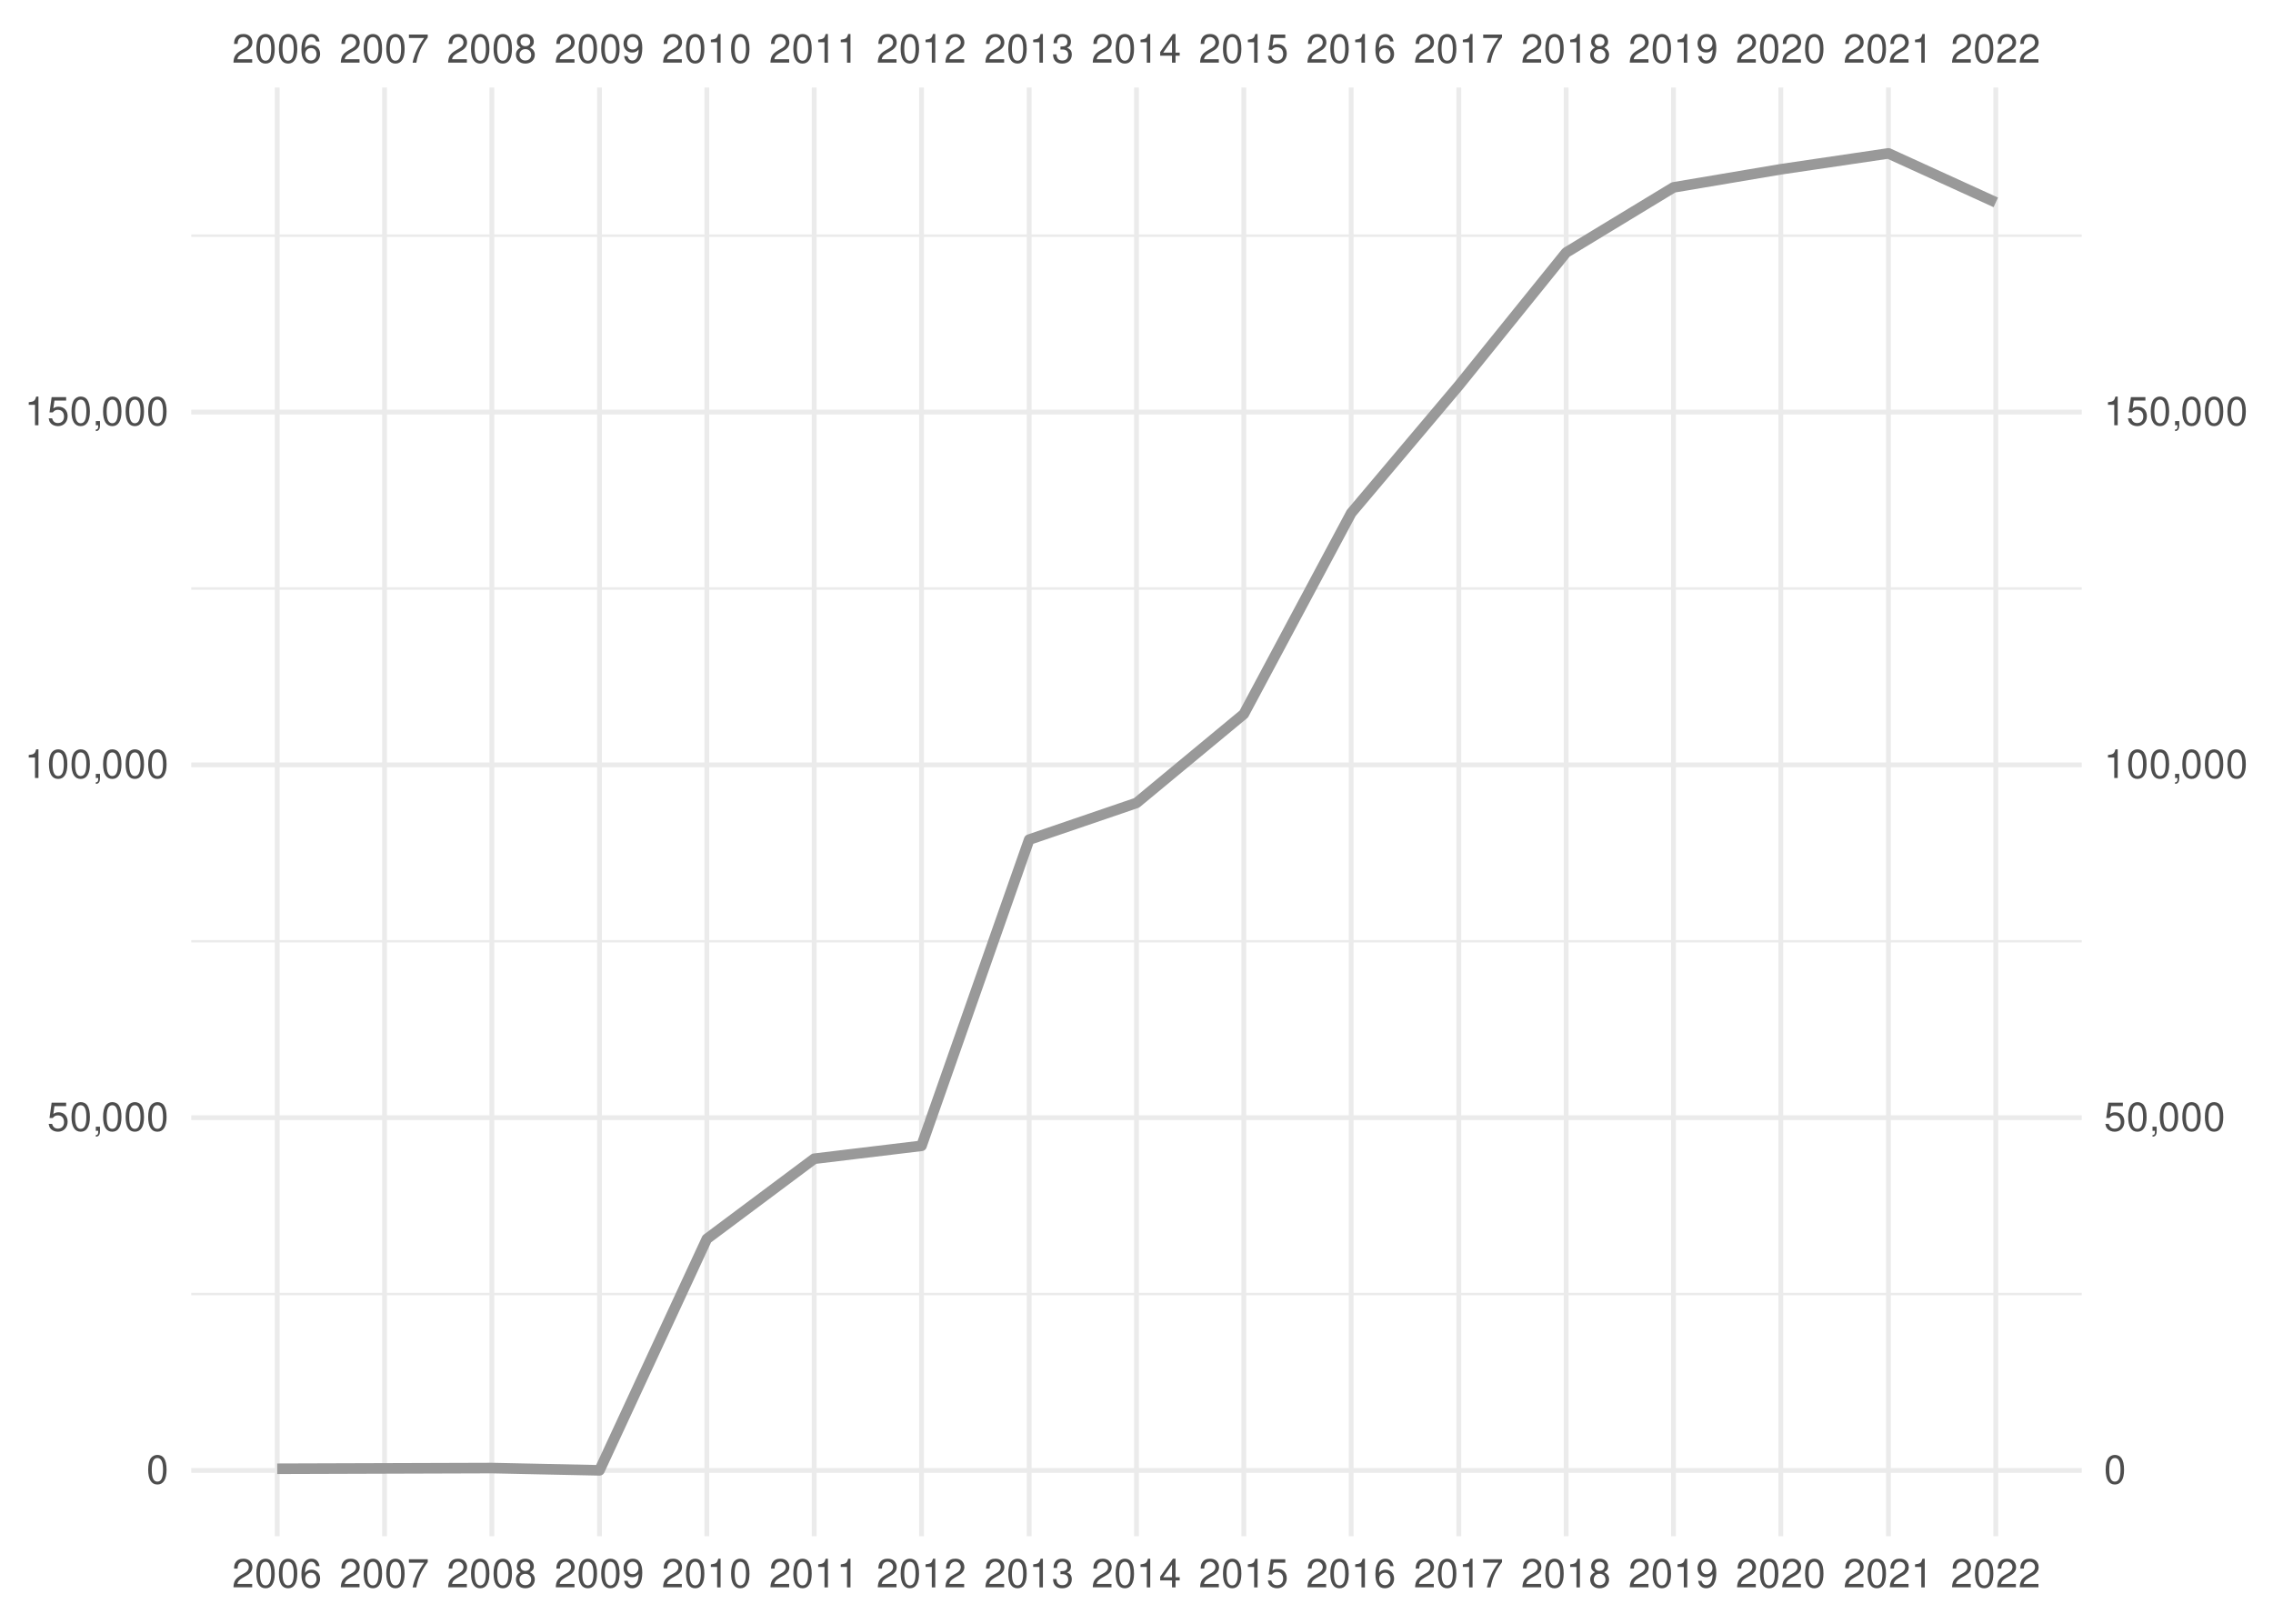
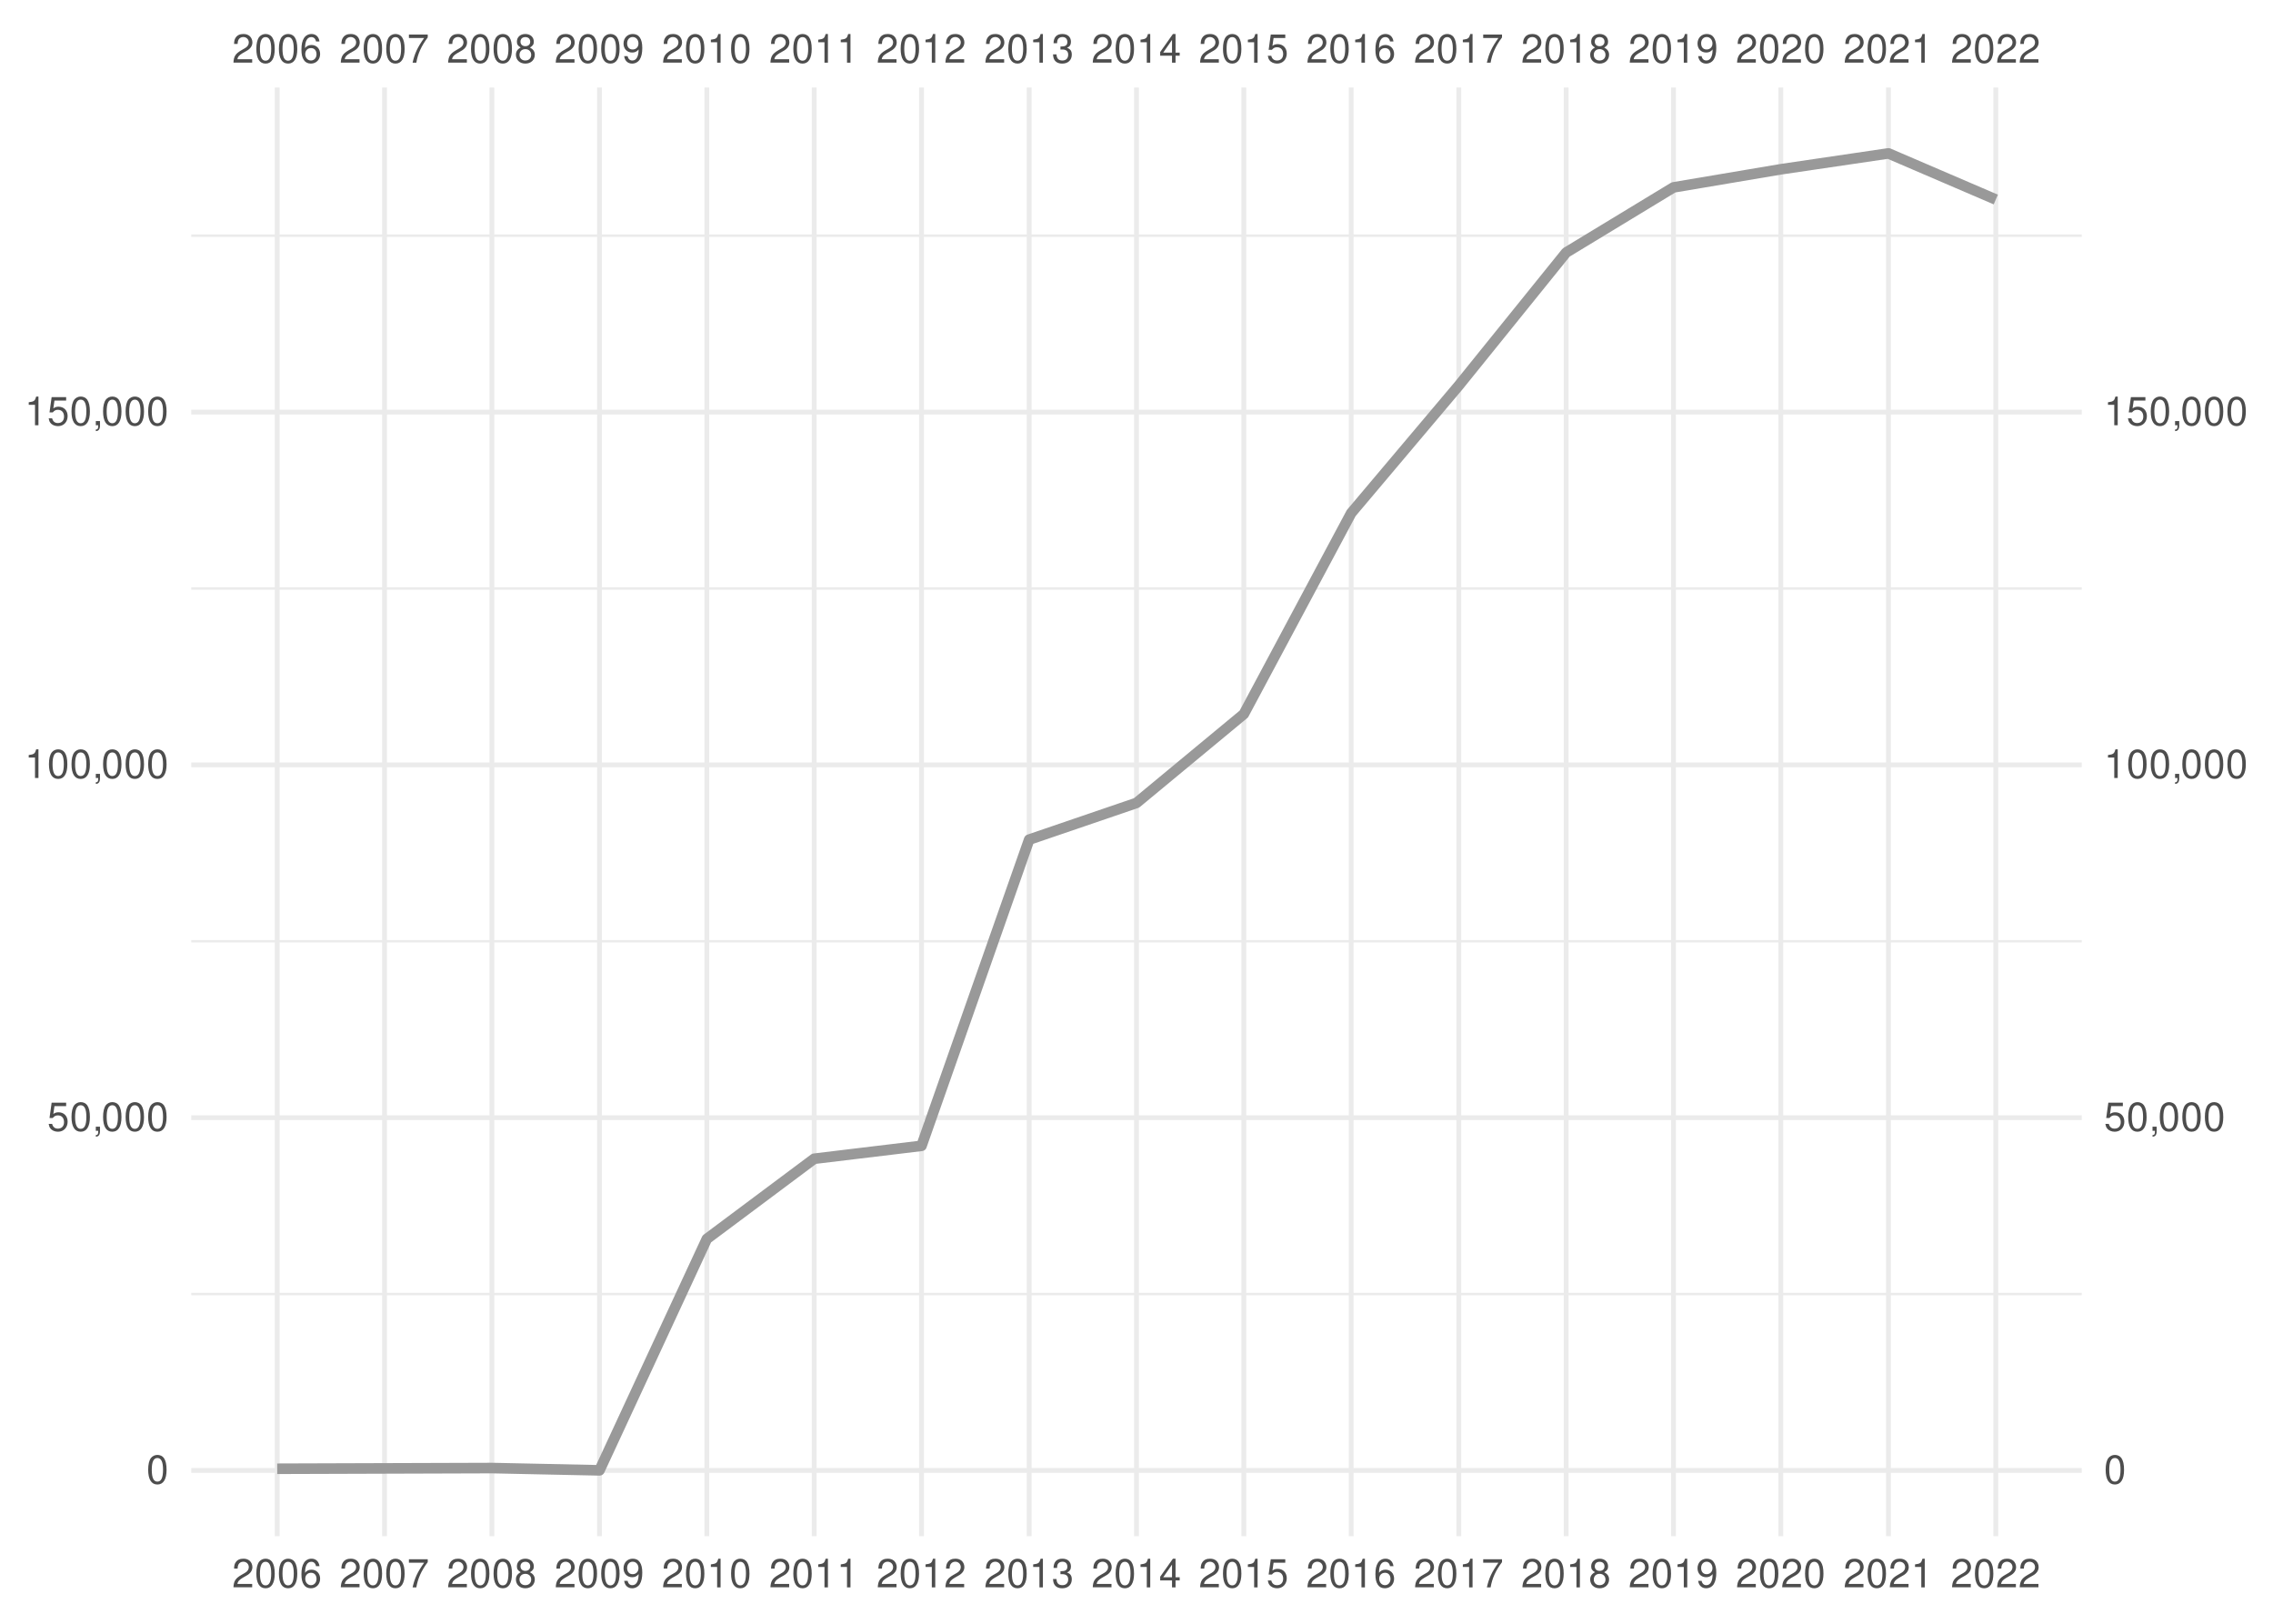
<svg xmlns="http://www.w3.org/2000/svg" xmlns:xlink="http://www.w3.org/1999/xlink" width="504pt" height="360pt" viewBox="0 0 504 360" version="1.1">
  <defs>
    <g>
      <symbol overflow="visible" id="glyph0-0">
        <path style="stroke:none;" d="" />
      </symbol>
      <symbol overflow="visible" id="glyph0-1">
        <path style="stroke:none;" d="M 4.453 -0.766 L 1.172 -0.766 C 1.25 -1.297 1.531 -1.625 2.297 -2.094 L 3.172 -2.594 C 4.047 -3.062 4.5 -3.719 4.5 -4.5 C 4.5 -5.031 4.281 -5.531 3.922 -5.875 C 3.547 -6.203 3.094 -6.359 2.5 -6.359 C 1.703 -6.359 1.125 -6.078 0.781 -5.531 C 0.547 -5.203 0.453 -4.797 0.438 -4.156 L 1.219 -4.156 C 1.234 -4.594 1.297 -4.844 1.406 -5.062 C 1.594 -5.438 2 -5.688 2.469 -5.688 C 3.172 -5.688 3.703 -5.172 3.703 -4.484 C 3.703 -3.969 3.406 -3.531 2.859 -3.219 L 2.047 -2.75 C 0.75 -2 0.375 -1.406 0.297 -0.016 L 4.453 -0.016 Z M 4.453 -0.766 " />
      </symbol>
      <symbol overflow="visible" id="glyph0-2">
        <path style="stroke:none;" d="M 2.422 -6.359 C 1.844 -6.359 1.312 -6.094 0.984 -5.672 C 0.578 -5.109 0.375 -4.25 0.375 -3.078 C 0.375 -0.938 1.078 0.203 2.422 0.203 C 3.734 0.203 4.453 -0.938 4.453 -3.031 C 4.453 -4.25 4.266 -5.078 3.859 -5.672 C 3.531 -6.109 3.016 -6.359 2.422 -6.359 Z M 2.422 -5.672 C 3.25 -5.672 3.672 -4.828 3.672 -3.094 C 3.672 -1.281 3.266 -0.438 2.406 -0.438 C 1.578 -0.438 1.172 -1.312 1.172 -3.062 C 1.172 -4.828 1.578 -5.672 2.422 -5.672 Z M 2.422 -5.672 " />
      </symbol>
      <symbol overflow="visible" id="glyph0-3">
        <path style="stroke:none;" d="M 4.375 -4.703 C 4.234 -5.75 3.562 -6.359 2.609 -6.359 C 1.922 -6.359 1.312 -6.031 0.938 -5.453 C 0.547 -4.828 0.375 -4.062 0.375 -2.906 C 0.375 -1.828 0.531 -1.156 0.906 -0.594 C 1.234 -0.078 1.781 0.203 2.469 0.203 C 3.656 0.203 4.516 -0.688 4.516 -1.922 C 4.516 -3.094 3.719 -3.922 2.609 -3.922 C 1.984 -3.922 1.5 -3.688 1.172 -3.234 C 1.172 -4.797 1.672 -5.672 2.562 -5.672 C 3.109 -5.672 3.484 -5.328 3.609 -4.703 Z M 2.5 -3.234 C 3.25 -3.234 3.719 -2.703 3.719 -1.859 C 3.719 -1.062 3.188 -0.484 2.484 -0.484 C 1.766 -0.484 1.219 -1.094 1.219 -1.906 C 1.219 -2.688 1.734 -3.234 2.5 -3.234 Z M 2.5 -3.234 " />
      </symbol>
      <symbol overflow="visible" id="glyph0-4">
        <path style="stroke:none;" d="M 4.578 -6.234 L 0.406 -6.234 L 0.406 -5.469 L 3.781 -5.469 C 2.281 -3.359 1.688 -2.047 1.219 0 L 2.047 0 C 2.391 -2 3.172 -3.719 4.578 -5.594 Z M 4.578 -6.234 " />
      </symbol>
      <symbol overflow="visible" id="glyph0-5">
        <path style="stroke:none;" d="M 3.438 -3.359 C 4.094 -3.75 4.297 -4.062 4.297 -4.656 C 4.297 -5.672 3.531 -6.359 2.422 -6.359 C 1.312 -6.359 0.547 -5.672 0.547 -4.672 C 0.547 -4.062 0.75 -3.75 1.391 -3.359 C 0.672 -2.984 0.328 -2.469 0.328 -1.766 C 0.328 -0.609 1.172 0.203 2.422 0.203 C 3.656 0.203 4.516 -0.609 4.516 -1.766 C 4.516 -2.469 4.156 -2.984 3.438 -3.359 Z M 2.422 -5.672 C 3.078 -5.672 3.5 -5.281 3.5 -4.641 C 3.5 -4.047 3.062 -3.656 2.422 -3.656 C 1.766 -3.656 1.344 -4.047 1.344 -4.656 C 1.344 -5.281 1.766 -5.672 2.422 -5.672 Z M 2.422 -3 C 3.188 -3 3.719 -2.484 3.719 -1.75 C 3.719 -0.984 3.203 -0.484 2.406 -0.484 C 1.641 -0.484 1.125 -1 1.125 -1.734 C 1.125 -2.5 1.641 -3 2.422 -3 Z M 2.422 -3 " />
      </symbol>
      <symbol overflow="visible" id="glyph0-6">
        <path style="stroke:none;" d="M 0.469 -1.453 C 0.609 -0.406 1.281 0.203 2.234 0.203 C 2.922 0.203 3.547 -0.125 3.922 -0.703 C 4.297 -1.328 4.484 -2.109 4.484 -3.25 C 4.484 -4.328 4.312 -5 3.953 -5.562 C 3.609 -6.094 3.062 -6.359 2.375 -6.359 C 1.188 -6.359 0.328 -5.469 0.328 -4.234 C 0.328 -3.062 1.125 -2.25 2.25 -2.25 C 2.844 -2.25 3.281 -2.453 3.672 -2.938 C 3.672 -1.359 3.172 -0.484 2.281 -0.484 C 1.734 -0.484 1.359 -0.828 1.234 -1.453 Z M 2.359 -5.688 C 3.094 -5.688 3.641 -5.078 3.641 -4.25 C 3.641 -3.469 3.109 -2.922 2.344 -2.922 C 1.594 -2.922 1.125 -3.453 1.125 -4.297 C 1.125 -5.109 1.641 -5.688 2.359 -5.688 Z M 2.359 -5.688 " />
      </symbol>
      <symbol overflow="visible" id="glyph0-7">
        <path style="stroke:none;" d="M 2.281 -4.531 L 2.281 0 L 3.047 0 L 3.047 -6.359 L 2.547 -6.359 C 2.266 -5.391 2.094 -5.25 0.891 -5.094 L 0.891 -4.531 Z M 2.281 -4.531 " />
      </symbol>
      <symbol overflow="visible" id="glyph0-8">
        <path style="stroke:none;" d="M 1.938 -2.922 L 2.359 -2.922 C 3.203 -2.922 3.656 -2.531 3.656 -1.766 C 3.656 -0.969 3.172 -0.484 2.375 -0.484 C 1.516 -0.484 1.109 -0.922 1.062 -1.844 L 0.281 -1.844 C 0.312 -1.344 0.406 -1 0.547 -0.719 C 0.875 -0.109 1.484 0.203 2.344 0.203 C 3.625 0.203 4.453 -0.578 4.453 -1.781 C 4.453 -2.594 4.141 -3.031 3.391 -3.297 C 3.969 -3.531 4.266 -3.969 4.266 -4.609 C 4.266 -5.703 3.547 -6.359 2.359 -6.359 C 1.109 -6.359 0.438 -5.656 0.406 -4.312 L 1.188 -4.312 C 1.203 -4.703 1.234 -4.922 1.328 -5.109 C 1.5 -5.469 1.891 -5.688 2.375 -5.688 C 3.062 -5.688 3.469 -5.266 3.469 -4.578 C 3.469 -4.141 3.312 -3.859 2.969 -3.719 C 2.766 -3.625 2.484 -3.594 1.938 -3.578 Z M 1.938 -2.922 " />
      </symbol>
      <symbol overflow="visible" id="glyph0-9">
        <path style="stroke:none;" d="M 2.875 -1.547 L 2.875 0 L 3.656 0 L 3.656 -1.547 L 4.578 -1.547 L 4.578 -2.234 L 3.656 -2.234 L 3.656 -6.359 L 3.078 -6.359 L 0.25 -2.359 L 0.25 -1.547 Z M 2.875 -2.234 L 0.922 -2.234 L 2.875 -5.047 Z M 2.875 -2.234 " />
      </symbol>
      <symbol overflow="visible" id="glyph0-10">
        <path style="stroke:none;" d="M 4.188 -6.234 L 0.969 -6.234 L 0.5 -2.844 L 1.219 -2.844 C 1.578 -3.266 1.875 -3.422 2.359 -3.422 C 3.203 -3.422 3.719 -2.844 3.719 -1.922 C 3.719 -1.031 3.203 -0.484 2.359 -0.484 C 1.688 -0.484 1.266 -0.828 1.078 -1.531 L 0.312 -1.531 C 0.406 -1.016 0.5 -0.781 0.688 -0.547 C 1.031 -0.078 1.672 0.203 2.375 0.203 C 3.641 0.203 4.516 -0.719 4.516 -2.031 C 4.516 -3.266 3.688 -4.109 2.5 -4.109 C 2.062 -4.109 1.703 -4 1.344 -3.734 L 1.594 -5.469 L 4.188 -5.469 Z M 4.188 -6.234 " />
      </symbol>
      <symbol overflow="visible" id="glyph0-11">
        <path style="stroke:none;" d="M 0.766 -0.922 L 0.766 0 L 1.297 0 L 1.297 0.156 C 1.297 0.766 1.172 0.938 0.766 0.953 L 0.766 1.297 C 1.344 1.312 1.688 0.891 1.688 0.141 L 1.688 -0.922 Z M 0.766 -0.922 " />
      </symbol>
    </g>
    <clipPath id="clip1">
      <path d="M 42.41 286 L 461.59 286 L 461.59 288 L 42.41 288 Z M 42.41 286 " />
    </clipPath>
    <clipPath id="clip2">
      <path d="M 42.41 208 L 461.59 208 L 461.59 209 L 42.41 209 Z M 42.41 208 " />
    </clipPath>
    <clipPath id="clip3">
      <path d="M 42.41 130 L 461.59 130 L 461.59 131 L 42.41 131 Z M 42.41 130 " />
    </clipPath>
    <clipPath id="clip4">
      <path d="M 42.41 51 L 461.59 51 L 461.59 53 L 42.41 53 Z M 42.41 51 " />
    </clipPath>
    <clipPath id="clip5">
      <path d="M 42.41 325 L 461.59 325 L 461.59 327 L 42.41 327 Z M 42.41 325 " />
    </clipPath>
    <clipPath id="clip6">
      <path d="M 42.41 247 L 461.59 247 L 461.59 249 L 42.41 249 Z M 42.41 247 " />
    </clipPath>
    <clipPath id="clip7">
      <path d="M 42.41 169 L 461.59 169 L 461.59 171 L 42.41 171 Z M 42.41 169 " />
    </clipPath>
    <clipPath id="clip8">
      <path d="M 42.41 90 L 461.59 90 L 461.59 92 L 42.41 92 Z M 42.41 90 " />
    </clipPath>
    <clipPath id="clip9">
      <path d="M 60 19.41 L 62 19.41 L 62 340.59 L 60 340.59 Z M 60 19.41 " />
    </clipPath>
    <clipPath id="clip10">
      <path d="M 84 19.41 L 86 19.41 L 86 340.59 L 84 340.59 Z M 84 19.41 " />
    </clipPath>
    <clipPath id="clip11">
      <path d="M 108 19.41 L 110 19.41 L 110 340.59 L 108 340.59 Z M 108 19.41 " />
    </clipPath>
    <clipPath id="clip12">
      <path d="M 132 19.41 L 134 19.41 L 134 340.59 L 132 340.59 Z M 132 19.41 " />
    </clipPath>
    <clipPath id="clip13">
      <path d="M 156 19.41 L 158 19.41 L 158 340.59 L 156 340.59 Z M 156 19.41 " />
    </clipPath>
    <clipPath id="clip14">
      <path d="M 179 19.41 L 182 19.41 L 182 340.59 L 179 340.59 Z M 179 19.41 " />
    </clipPath>
    <clipPath id="clip15">
      <path d="M 203 19.41 L 205 19.41 L 205 340.59 L 203 340.59 Z M 203 19.41 " />
    </clipPath>
    <clipPath id="clip16">
      <path d="M 227 19.41 L 229 19.41 L 229 340.59 L 227 340.59 Z M 227 19.41 " />
    </clipPath>
    <clipPath id="clip17">
      <path d="M 251 19.41 L 253 19.41 L 253 340.59 L 251 340.59 Z M 251 19.41 " />
    </clipPath>
    <clipPath id="clip18">
      <path d="M 275 19.41 L 277 19.41 L 277 340.59 L 275 340.59 Z M 275 19.41 " />
    </clipPath>
    <clipPath id="clip19">
      <path d="M 299 19.41 L 301 19.41 L 301 340.59 L 299 340.59 Z M 299 19.41 " />
    </clipPath>
    <clipPath id="clip20">
      <path d="M 322 19.41 L 325 19.41 L 325 340.59 L 322 340.59 Z M 322 19.41 " />
    </clipPath>
    <clipPath id="clip21">
      <path d="M 346 19.41 L 348 19.41 L 348 340.59 L 346 340.59 Z M 346 19.41 " />
    </clipPath>
    <clipPath id="clip22">
      <path d="M 370 19.41 L 372 19.41 L 372 340.59 L 370 340.59 Z M 370 19.41 " />
    </clipPath>
    <clipPath id="clip23">
      <path d="M 394 19.41 L 396 19.41 L 396 340.59 L 394 340.59 Z M 394 19.41 " />
    </clipPath>
    <clipPath id="clip24">
      <path d="M 418 19.41 L 420 19.41 L 420 340.59 L 418 340.59 Z M 418 19.41 " />
    </clipPath>
    <clipPath id="clip25">
      <path d="M 442 19.41 L 444 19.41 L 444 340.59 L 442 340.59 Z M 442 19.41 " />
    </clipPath>
  </defs>
  <g id="surface41">
    <rect x="0" y="0" width="504" height="360" style="fill:rgb(100%,100%,100%);fill-opacity:1;stroke:none;" />
    <g clip-path="url(#clip1)" clip-rule="nonzero">
      <path style="fill:none;stroke-width:0.533;stroke-linecap:butt;stroke-linejoin:round;stroke:rgb(92.157%,92.157%,92.157%);stroke-opacity:1;stroke-miterlimit:10;" d="M 42.41 286.902 L 461.59 286.902 " />
    </g>
    <g clip-path="url(#clip2)" clip-rule="nonzero">
      <path style="fill:none;stroke-width:0.533;stroke-linecap:butt;stroke-linejoin:round;stroke:rgb(92.157%,92.157%,92.157%);stroke-opacity:1;stroke-miterlimit:10;" d="M 42.41 208.688 L 461.59 208.688 " />
    </g>
    <g clip-path="url(#clip3)" clip-rule="nonzero">
      <path style="fill:none;stroke-width:0.533;stroke-linecap:butt;stroke-linejoin:round;stroke:rgb(92.157%,92.157%,92.157%);stroke-opacity:1;stroke-miterlimit:10;" d="M 42.41 130.473 L 461.59 130.473 " />
    </g>
    <g clip-path="url(#clip4)" clip-rule="nonzero">
      <path style="fill:none;stroke-width:0.533;stroke-linecap:butt;stroke-linejoin:round;stroke:rgb(92.157%,92.157%,92.157%);stroke-opacity:1;stroke-miterlimit:10;" d="M 42.41 52.258 L 461.59 52.258 " />
    </g>
    <g clip-path="url(#clip5)" clip-rule="nonzero">
      <path style="fill:none;stroke-width:1.067;stroke-linecap:butt;stroke-linejoin:round;stroke:rgb(92.157%,92.157%,92.157%);stroke-opacity:1;stroke-miterlimit:10;" d="M 42.41 326.012 L 461.59 326.012 " />
    </g>
    <g clip-path="url(#clip6)" clip-rule="nonzero">
      <path style="fill:none;stroke-width:1.067;stroke-linecap:butt;stroke-linejoin:round;stroke:rgb(92.157%,92.157%,92.157%);stroke-opacity:1;stroke-miterlimit:10;" d="M 42.41 247.797 L 461.59 247.797 " />
    </g>
    <g clip-path="url(#clip7)" clip-rule="nonzero">
      <path style="fill:none;stroke-width:1.067;stroke-linecap:butt;stroke-linejoin:round;stroke:rgb(92.157%,92.157%,92.157%);stroke-opacity:1;stroke-miterlimit:10;" d="M 42.41 169.578 L 461.59 169.578 " />
    </g>
    <g clip-path="url(#clip8)" clip-rule="nonzero">
      <path style="fill:none;stroke-width:1.067;stroke-linecap:butt;stroke-linejoin:round;stroke:rgb(92.157%,92.157%,92.157%);stroke-opacity:1;stroke-miterlimit:10;" d="M 42.41 91.363 L 461.59 91.363 " />
    </g>
    <g clip-path="url(#clip9)" clip-rule="nonzero">
      <path style="fill:none;stroke-width:1.067;stroke-linecap:butt;stroke-linejoin:round;stroke:rgb(92.157%,92.157%,92.157%);stroke-opacity:1;stroke-miterlimit:10;" d="M 61.465 340.59 L 61.465 19.41 " />
    </g>
    <g clip-path="url(#clip10)" clip-rule="nonzero">
      <path style="fill:none;stroke-width:1.067;stroke-linecap:butt;stroke-linejoin:round;stroke:rgb(92.157%,92.157%,92.157%);stroke-opacity:1;stroke-miterlimit:10;" d="M 85.266 340.59 L 85.266 19.41 " />
    </g>
    <g clip-path="url(#clip11)" clip-rule="nonzero">
      <path style="fill:none;stroke-width:1.067;stroke-linecap:butt;stroke-linejoin:round;stroke:rgb(92.157%,92.157%,92.157%);stroke-opacity:1;stroke-miterlimit:10;" d="M 109.066 340.59 L 109.066 19.41 " />
    </g>
    <g clip-path="url(#clip12)" clip-rule="nonzero">
      <path style="fill:none;stroke-width:1.067;stroke-linecap:butt;stroke-linejoin:round;stroke:rgb(92.157%,92.157%,92.157%);stroke-opacity:1;stroke-miterlimit:10;" d="M 132.93 340.59 L 132.93 19.41 " />
    </g>
    <g clip-path="url(#clip13)" clip-rule="nonzero">
      <path style="fill:none;stroke-width:1.067;stroke-linecap:butt;stroke-linejoin:round;stroke:rgb(92.157%,92.157%,92.157%);stroke-opacity:1;stroke-miterlimit:10;" d="M 156.73 340.59 L 156.73 19.41 " />
    </g>
    <g clip-path="url(#clip14)" clip-rule="nonzero">
      <path style="fill:none;stroke-width:1.067;stroke-linecap:butt;stroke-linejoin:round;stroke:rgb(92.157%,92.157%,92.157%);stroke-opacity:1;stroke-miterlimit:10;" d="M 180.531 340.59 L 180.531 19.41 " />
    </g>
    <g clip-path="url(#clip15)" clip-rule="nonzero">
      <path style="fill:none;stroke-width:1.067;stroke-linecap:butt;stroke-linejoin:round;stroke:rgb(92.157%,92.157%,92.157%);stroke-opacity:1;stroke-miterlimit:10;" d="M 204.332 340.59 L 204.332 19.41 " />
    </g>
    <g clip-path="url(#clip16)" clip-rule="nonzero">
      <path style="fill:none;stroke-width:1.067;stroke-linecap:butt;stroke-linejoin:round;stroke:rgb(92.157%,92.157%,92.157%);stroke-opacity:1;stroke-miterlimit:10;" d="M 228.199 340.59 L 228.199 19.41 " />
    </g>
    <g clip-path="url(#clip17)" clip-rule="nonzero">
      <path style="fill:none;stroke-width:1.067;stroke-linecap:butt;stroke-linejoin:round;stroke:rgb(92.157%,92.157%,92.157%);stroke-opacity:1;stroke-miterlimit:10;" d="M 252 340.59 L 252 19.41 " />
    </g>
    <g clip-path="url(#clip18)" clip-rule="nonzero">
      <path style="fill:none;stroke-width:1.067;stroke-linecap:butt;stroke-linejoin:round;stroke:rgb(92.157%,92.157%,92.157%);stroke-opacity:1;stroke-miterlimit:10;" d="M 275.801 340.59 L 275.801 19.41 " />
    </g>
    <g clip-path="url(#clip19)" clip-rule="nonzero">
      <path style="fill:none;stroke-width:1.067;stroke-linecap:butt;stroke-linejoin:round;stroke:rgb(92.157%,92.157%,92.157%);stroke-opacity:1;stroke-miterlimit:10;" d="M 299.602 340.59 L 299.602 19.41 " />
    </g>
    <g clip-path="url(#clip20)" clip-rule="nonzero">
      <path style="fill:none;stroke-width:1.067;stroke-linecap:butt;stroke-linejoin:round;stroke:rgb(92.157%,92.157%,92.157%);stroke-opacity:1;stroke-miterlimit:10;" d="M 323.469 340.59 L 323.469 19.41 " />
    </g>
    <g clip-path="url(#clip21)" clip-rule="nonzero">
      <path style="fill:none;stroke-width:1.067;stroke-linecap:butt;stroke-linejoin:round;stroke:rgb(92.157%,92.157%,92.157%);stroke-opacity:1;stroke-miterlimit:10;" d="M 347.27 340.59 L 347.27 19.41 " />
    </g>
    <g clip-path="url(#clip22)" clip-rule="nonzero">
      <path style="fill:none;stroke-width:1.067;stroke-linecap:butt;stroke-linejoin:round;stroke:rgb(92.157%,92.157%,92.157%);stroke-opacity:1;stroke-miterlimit:10;" d="M 371.07 340.59 L 371.07 19.41 " />
    </g>
    <g clip-path="url(#clip23)" clip-rule="nonzero">
      <path style="fill:none;stroke-width:1.067;stroke-linecap:butt;stroke-linejoin:round;stroke:rgb(92.157%,92.157%,92.157%);stroke-opacity:1;stroke-miterlimit:10;" d="M 394.867 340.59 L 394.867 19.41 " />
    </g>
    <g clip-path="url(#clip24)" clip-rule="nonzero">
      <path style="fill:none;stroke-width:1.067;stroke-linecap:butt;stroke-linejoin:round;stroke:rgb(92.157%,92.157%,92.157%);stroke-opacity:1;stroke-miterlimit:10;" d="M 418.734 340.59 L 418.734 19.41 " />
    </g>
    <g clip-path="url(#clip25)" clip-rule="nonzero">
      <path style="fill:none;stroke-width:1.067;stroke-linecap:butt;stroke-linejoin:round;stroke:rgb(92.157%,92.157%,92.157%);stroke-opacity:1;stroke-miterlimit:10;" d="M 442.535 340.59 L 442.535 19.41 " />
    </g>
-     <path style="fill:none;stroke-width:2.347;stroke-linecap:butt;stroke-linejoin:round;stroke:rgb(60%,60%,60%);stroke-opacity:1;stroke-miterlimit:10;" d="M 61.465 325.637 L 109.066 325.484 L 132.93 325.988 L 156.73 274.68 L 180.531 256.906 L 204.332 254.039 L 228.199 186.152 L 252 178.02 L 275.801 158.309 L 299.602 113.762 L 323.469 85.469 L 347.27 55.988 L 371.07 41.547 L 394.867 37.531 L 418.734 34.012 L 442.535 44.871 " />
+     <path style="fill:none;stroke-width:2.347;stroke-linecap:butt;stroke-linejoin:round;stroke:rgb(60%,60%,60%);stroke-opacity:1;stroke-miterlimit:10;" d="M 61.465 325.637 L 109.066 325.484 L 132.93 325.988 L 156.73 274.68 L 180.531 256.906 L 204.332 254.039 L 228.199 186.152 L 252 178.02 L 275.801 158.309 L 299.602 113.762 L 323.469 85.469 L 347.27 55.988 L 371.07 41.547 L 394.867 37.531 L 418.734 34.012 L 442.535 44.238 " />
    <g style="fill:rgb(30.196%,30.196%,30.196%);fill-opacity:1;">
      <use xlink:href="#glyph0-1" x="51.465" y="13.896" />
      <use xlink:href="#glyph0-2" x="56.465" y="13.896" />
      <use xlink:href="#glyph0-2" x="61.465" y="13.896" />
      <use xlink:href="#glyph0-3" x="66.465" y="13.896" />
    </g>
    <g style="fill:rgb(30.196%,30.196%,30.196%);fill-opacity:1;">
      <use xlink:href="#glyph0-1" x="75.266" y="13.896" />
      <use xlink:href="#glyph0-2" x="80.266" y="13.896" />
      <use xlink:href="#glyph0-2" x="85.266" y="13.896" />
      <use xlink:href="#glyph0-4" x="90.266" y="13.896" />
    </g>
    <g style="fill:rgb(30.196%,30.196%,30.196%);fill-opacity:1;">
      <use xlink:href="#glyph0-1" x="99.066" y="13.896" />
      <use xlink:href="#glyph0-2" x="104.066" y="13.896" />
      <use xlink:href="#glyph0-2" x="109.066" y="13.896" />
      <use xlink:href="#glyph0-5" x="114.066" y="13.896" />
    </g>
    <g style="fill:rgb(30.196%,30.196%,30.196%);fill-opacity:1;">
      <use xlink:href="#glyph0-1" x="122.93" y="13.896" />
      <use xlink:href="#glyph0-2" x="127.93" y="13.896" />
      <use xlink:href="#glyph0-2" x="132.93" y="13.896" />
      <use xlink:href="#glyph0-6" x="137.93" y="13.896" />
    </g>
    <g style="fill:rgb(30.196%,30.196%,30.196%);fill-opacity:1;">
      <use xlink:href="#glyph0-1" x="146.73" y="13.896" />
      <use xlink:href="#glyph0-2" x="151.73" y="13.896" />
      <use xlink:href="#glyph0-7" x="156.73" y="13.896" />
      <use xlink:href="#glyph0-2" x="161.73" y="13.896" />
    </g>
    <g style="fill:rgb(30.196%,30.196%,30.196%);fill-opacity:1;">
      <use xlink:href="#glyph0-1" x="170.531" y="13.896" />
      <use xlink:href="#glyph0-2" x="175.531" y="13.896" />
      <use xlink:href="#glyph0-7" x="180.531" y="13.896" />
      <use xlink:href="#glyph0-7" x="185.531" y="13.896" />
    </g>
    <g style="fill:rgb(30.196%,30.196%,30.196%);fill-opacity:1;">
      <use xlink:href="#glyph0-1" x="194.332" y="13.896" />
      <use xlink:href="#glyph0-2" x="199.332" y="13.896" />
      <use xlink:href="#glyph0-7" x="204.332" y="13.896" />
      <use xlink:href="#glyph0-1" x="209.332" y="13.896" />
    </g>
    <g style="fill:rgb(30.196%,30.196%,30.196%);fill-opacity:1;">
      <use xlink:href="#glyph0-1" x="218.199" y="13.896" />
      <use xlink:href="#glyph0-2" x="223.199" y="13.896" />
      <use xlink:href="#glyph0-7" x="228.199" y="13.896" />
      <use xlink:href="#glyph0-8" x="233.199" y="13.896" />
    </g>
    <g style="fill:rgb(30.196%,30.196%,30.196%);fill-opacity:1;">
      <use xlink:href="#glyph0-1" x="242" y="13.896" />
      <use xlink:href="#glyph0-2" x="247" y="13.896" />
      <use xlink:href="#glyph0-7" x="252" y="13.896" />
      <use xlink:href="#glyph0-9" x="257" y="13.896" />
    </g>
    <g style="fill:rgb(30.196%,30.196%,30.196%);fill-opacity:1;">
      <use xlink:href="#glyph0-1" x="265.801" y="13.896" />
      <use xlink:href="#glyph0-2" x="270.801" y="13.896" />
      <use xlink:href="#glyph0-7" x="275.801" y="13.896" />
      <use xlink:href="#glyph0-10" x="280.801" y="13.896" />
    </g>
    <g style="fill:rgb(30.196%,30.196%,30.196%);fill-opacity:1;">
      <use xlink:href="#glyph0-1" x="289.602" y="13.896" />
      <use xlink:href="#glyph0-2" x="294.602" y="13.896" />
      <use xlink:href="#glyph0-7" x="299.602" y="13.896" />
      <use xlink:href="#glyph0-3" x="304.602" y="13.896" />
    </g>
    <g style="fill:rgb(30.196%,30.196%,30.196%);fill-opacity:1;">
      <use xlink:href="#glyph0-1" x="313.469" y="13.896" />
      <use xlink:href="#glyph0-2" x="318.469" y="13.896" />
      <use xlink:href="#glyph0-7" x="323.469" y="13.896" />
      <use xlink:href="#glyph0-4" x="328.469" y="13.896" />
    </g>
    <g style="fill:rgb(30.196%,30.196%,30.196%);fill-opacity:1;">
      <use xlink:href="#glyph0-1" x="337.27" y="13.896" />
      <use xlink:href="#glyph0-2" x="342.27" y="13.896" />
      <use xlink:href="#glyph0-7" x="347.27" y="13.896" />
      <use xlink:href="#glyph0-5" x="352.27" y="13.896" />
    </g>
    <g style="fill:rgb(30.196%,30.196%,30.196%);fill-opacity:1;">
      <use xlink:href="#glyph0-1" x="361.07" y="13.896" />
      <use xlink:href="#glyph0-2" x="366.07" y="13.896" />
      <use xlink:href="#glyph0-7" x="371.07" y="13.896" />
      <use xlink:href="#glyph0-6" x="376.07" y="13.896" />
    </g>
    <g style="fill:rgb(30.196%,30.196%,30.196%);fill-opacity:1;">
      <use xlink:href="#glyph0-1" x="384.867" y="13.896" />
      <use xlink:href="#glyph0-2" x="389.867" y="13.896" />
      <use xlink:href="#glyph0-1" x="394.867" y="13.896" />
      <use xlink:href="#glyph0-2" x="399.867" y="13.896" />
    </g>
    <g style="fill:rgb(30.196%,30.196%,30.196%);fill-opacity:1;">
      <use xlink:href="#glyph0-1" x="408.734" y="13.896" />
      <use xlink:href="#glyph0-2" x="413.734" y="13.896" />
      <use xlink:href="#glyph0-1" x="418.734" y="13.896" />
      <use xlink:href="#glyph0-7" x="423.734" y="13.896" />
    </g>
    <g style="fill:rgb(30.196%,30.196%,30.196%);fill-opacity:1;">
      <use xlink:href="#glyph0-1" x="432.535" y="13.896" />
      <use xlink:href="#glyph0-2" x="437.535" y="13.896" />
      <use xlink:href="#glyph0-1" x="442.535" y="13.896" />
      <use xlink:href="#glyph0-1" x="447.535" y="13.896" />
    </g>
    <g style="fill:rgb(30.196%,30.196%,30.196%);fill-opacity:1;">
      <use xlink:href="#glyph0-2" x="32.48" y="328.927" />
    </g>
    <g style="fill:rgb(30.196%,30.196%,30.196%);fill-opacity:1;">
      <use xlink:href="#glyph0-10" x="10.48" y="250.712" />
      <use xlink:href="#glyph0-2" x="15.48" y="250.712" />
      <use xlink:href="#glyph0-11" x="20.48" y="250.712" />
      <use xlink:href="#glyph0-2" x="22.48" y="250.712" />
      <use xlink:href="#glyph0-2" x="27.48" y="250.712" />
      <use xlink:href="#glyph0-2" x="32.48" y="250.712" />
    </g>
    <g style="fill:rgb(30.196%,30.196%,30.196%);fill-opacity:1;">
      <use xlink:href="#glyph0-7" x="5.48" y="172.493" />
      <use xlink:href="#glyph0-2" x="10.48" y="172.493" />
      <use xlink:href="#glyph0-2" x="15.48" y="172.493" />
      <use xlink:href="#glyph0-11" x="20.48" y="172.493" />
      <use xlink:href="#glyph0-2" x="22.48" y="172.493" />
      <use xlink:href="#glyph0-2" x="27.48" y="172.493" />
      <use xlink:href="#glyph0-2" x="32.48" y="172.493" />
    </g>
    <g style="fill:rgb(30.196%,30.196%,30.196%);fill-opacity:1;">
      <use xlink:href="#glyph0-7" x="5.48" y="94.278" />
      <use xlink:href="#glyph0-10" x="10.48" y="94.278" />
      <use xlink:href="#glyph0-2" x="15.48" y="94.278" />
      <use xlink:href="#glyph0-11" x="20.48" y="94.278" />
      <use xlink:href="#glyph0-2" x="22.48" y="94.278" />
      <use xlink:href="#glyph0-2" x="27.48" y="94.278" />
      <use xlink:href="#glyph0-2" x="32.48" y="94.278" />
    </g>
    <g style="fill:rgb(30.196%,30.196%,30.196%);fill-opacity:1;">
      <use xlink:href="#glyph0-2" x="466.52" y="328.927" />
    </g>
    <g style="fill:rgb(30.196%,30.196%,30.196%);fill-opacity:1;">
      <use xlink:href="#glyph0-10" x="466.52" y="250.712" />
      <use xlink:href="#glyph0-2" x="471.52" y="250.712" />
      <use xlink:href="#glyph0-11" x="476.52" y="250.712" />
      <use xlink:href="#glyph0-2" x="478.52" y="250.712" />
      <use xlink:href="#glyph0-2" x="483.52" y="250.712" />
      <use xlink:href="#glyph0-2" x="488.52" y="250.712" />
    </g>
    <g style="fill:rgb(30.196%,30.196%,30.196%);fill-opacity:1;">
      <use xlink:href="#glyph0-7" x="466.52" y="172.493" />
      <use xlink:href="#glyph0-2" x="471.52" y="172.493" />
      <use xlink:href="#glyph0-2" x="476.52" y="172.493" />
      <use xlink:href="#glyph0-11" x="481.52" y="172.493" />
      <use xlink:href="#glyph0-2" x="483.52" y="172.493" />
      <use xlink:href="#glyph0-2" x="488.52" y="172.493" />
      <use xlink:href="#glyph0-2" x="493.52" y="172.493" />
    </g>
    <g style="fill:rgb(30.196%,30.196%,30.196%);fill-opacity:1;">
      <use xlink:href="#glyph0-7" x="466.52" y="94.278" />
      <use xlink:href="#glyph0-10" x="471.52" y="94.278" />
      <use xlink:href="#glyph0-2" x="476.52" y="94.278" />
      <use xlink:href="#glyph0-11" x="481.52" y="94.278" />
      <use xlink:href="#glyph0-2" x="483.52" y="94.278" />
      <use xlink:href="#glyph0-2" x="488.52" y="94.278" />
      <use xlink:href="#glyph0-2" x="493.52" y="94.278" />
    </g>
    <g style="fill:rgb(30.196%,30.196%,30.196%);fill-opacity:1;">
      <use xlink:href="#glyph0-1" x="51.465" y="351.935" />
      <use xlink:href="#glyph0-2" x="56.465" y="351.935" />
      <use xlink:href="#glyph0-2" x="61.465" y="351.935" />
      <use xlink:href="#glyph0-3" x="66.465" y="351.935" />
    </g>
    <g style="fill:rgb(30.196%,30.196%,30.196%);fill-opacity:1;">
      <use xlink:href="#glyph0-1" x="75.266" y="351.935" />
      <use xlink:href="#glyph0-2" x="80.266" y="351.935" />
      <use xlink:href="#glyph0-2" x="85.266" y="351.935" />
      <use xlink:href="#glyph0-4" x="90.266" y="351.935" />
    </g>
    <g style="fill:rgb(30.196%,30.196%,30.196%);fill-opacity:1;">
      <use xlink:href="#glyph0-1" x="99.066" y="351.935" />
      <use xlink:href="#glyph0-2" x="104.066" y="351.935" />
      <use xlink:href="#glyph0-2" x="109.066" y="351.935" />
      <use xlink:href="#glyph0-5" x="114.066" y="351.935" />
    </g>
    <g style="fill:rgb(30.196%,30.196%,30.196%);fill-opacity:1;">
      <use xlink:href="#glyph0-1" x="122.93" y="351.935" />
      <use xlink:href="#glyph0-2" x="127.93" y="351.935" />
      <use xlink:href="#glyph0-2" x="132.93" y="351.935" />
      <use xlink:href="#glyph0-6" x="137.93" y="351.935" />
    </g>
    <g style="fill:rgb(30.196%,30.196%,30.196%);fill-opacity:1;">
      <use xlink:href="#glyph0-1" x="146.73" y="351.935" />
      <use xlink:href="#glyph0-2" x="151.73" y="351.935" />
      <use xlink:href="#glyph0-7" x="156.73" y="351.935" />
      <use xlink:href="#glyph0-2" x="161.73" y="351.935" />
    </g>
    <g style="fill:rgb(30.196%,30.196%,30.196%);fill-opacity:1;">
      <use xlink:href="#glyph0-1" x="170.531" y="351.935" />
      <use xlink:href="#glyph0-2" x="175.531" y="351.935" />
      <use xlink:href="#glyph0-7" x="180.531" y="351.935" />
      <use xlink:href="#glyph0-7" x="185.531" y="351.935" />
    </g>
    <g style="fill:rgb(30.196%,30.196%,30.196%);fill-opacity:1;">
      <use xlink:href="#glyph0-1" x="194.332" y="351.935" />
      <use xlink:href="#glyph0-2" x="199.332" y="351.935" />
      <use xlink:href="#glyph0-7" x="204.332" y="351.935" />
      <use xlink:href="#glyph0-1" x="209.332" y="351.935" />
    </g>
    <g style="fill:rgb(30.196%,30.196%,30.196%);fill-opacity:1;">
      <use xlink:href="#glyph0-1" x="218.199" y="351.935" />
      <use xlink:href="#glyph0-2" x="223.199" y="351.935" />
      <use xlink:href="#glyph0-7" x="228.199" y="351.935" />
      <use xlink:href="#glyph0-8" x="233.199" y="351.935" />
    </g>
    <g style="fill:rgb(30.196%,30.196%,30.196%);fill-opacity:1;">
      <use xlink:href="#glyph0-1" x="242" y="351.935" />
      <use xlink:href="#glyph0-2" x="247" y="351.935" />
      <use xlink:href="#glyph0-7" x="252" y="351.935" />
      <use xlink:href="#glyph0-9" x="257" y="351.935" />
    </g>
    <g style="fill:rgb(30.196%,30.196%,30.196%);fill-opacity:1;">
      <use xlink:href="#glyph0-1" x="265.801" y="351.935" />
      <use xlink:href="#glyph0-2" x="270.801" y="351.935" />
      <use xlink:href="#glyph0-7" x="275.801" y="351.935" />
      <use xlink:href="#glyph0-10" x="280.801" y="351.935" />
    </g>
    <g style="fill:rgb(30.196%,30.196%,30.196%);fill-opacity:1;">
      <use xlink:href="#glyph0-1" x="289.602" y="351.935" />
      <use xlink:href="#glyph0-2" x="294.602" y="351.935" />
      <use xlink:href="#glyph0-7" x="299.602" y="351.935" />
      <use xlink:href="#glyph0-3" x="304.602" y="351.935" />
    </g>
    <g style="fill:rgb(30.196%,30.196%,30.196%);fill-opacity:1;">
      <use xlink:href="#glyph0-1" x="313.469" y="351.935" />
      <use xlink:href="#glyph0-2" x="318.469" y="351.935" />
      <use xlink:href="#glyph0-7" x="323.469" y="351.935" />
      <use xlink:href="#glyph0-4" x="328.469" y="351.935" />
    </g>
    <g style="fill:rgb(30.196%,30.196%,30.196%);fill-opacity:1;">
      <use xlink:href="#glyph0-1" x="337.27" y="351.935" />
      <use xlink:href="#glyph0-2" x="342.27" y="351.935" />
      <use xlink:href="#glyph0-7" x="347.27" y="351.935" />
      <use xlink:href="#glyph0-5" x="352.27" y="351.935" />
    </g>
    <g style="fill:rgb(30.196%,30.196%,30.196%);fill-opacity:1;">
      <use xlink:href="#glyph0-1" x="361.07" y="351.935" />
      <use xlink:href="#glyph0-2" x="366.07" y="351.935" />
      <use xlink:href="#glyph0-7" x="371.07" y="351.935" />
      <use xlink:href="#glyph0-6" x="376.07" y="351.935" />
    </g>
    <g style="fill:rgb(30.196%,30.196%,30.196%);fill-opacity:1;">
      <use xlink:href="#glyph0-1" x="384.867" y="351.935" />
      <use xlink:href="#glyph0-2" x="389.867" y="351.935" />
      <use xlink:href="#glyph0-1" x="394.867" y="351.935" />
      <use xlink:href="#glyph0-2" x="399.867" y="351.935" />
    </g>
    <g style="fill:rgb(30.196%,30.196%,30.196%);fill-opacity:1;">
      <use xlink:href="#glyph0-1" x="408.734" y="351.935" />
      <use xlink:href="#glyph0-2" x="413.734" y="351.935" />
      <use xlink:href="#glyph0-1" x="418.734" y="351.935" />
      <use xlink:href="#glyph0-7" x="423.734" y="351.935" />
    </g>
    <g style="fill:rgb(30.196%,30.196%,30.196%);fill-opacity:1;">
      <use xlink:href="#glyph0-1" x="432.535" y="351.935" />
      <use xlink:href="#glyph0-2" x="437.535" y="351.935" />
      <use xlink:href="#glyph0-1" x="442.535" y="351.935" />
      <use xlink:href="#glyph0-1" x="447.535" y="351.935" />
    </g>
  </g>
</svg>
